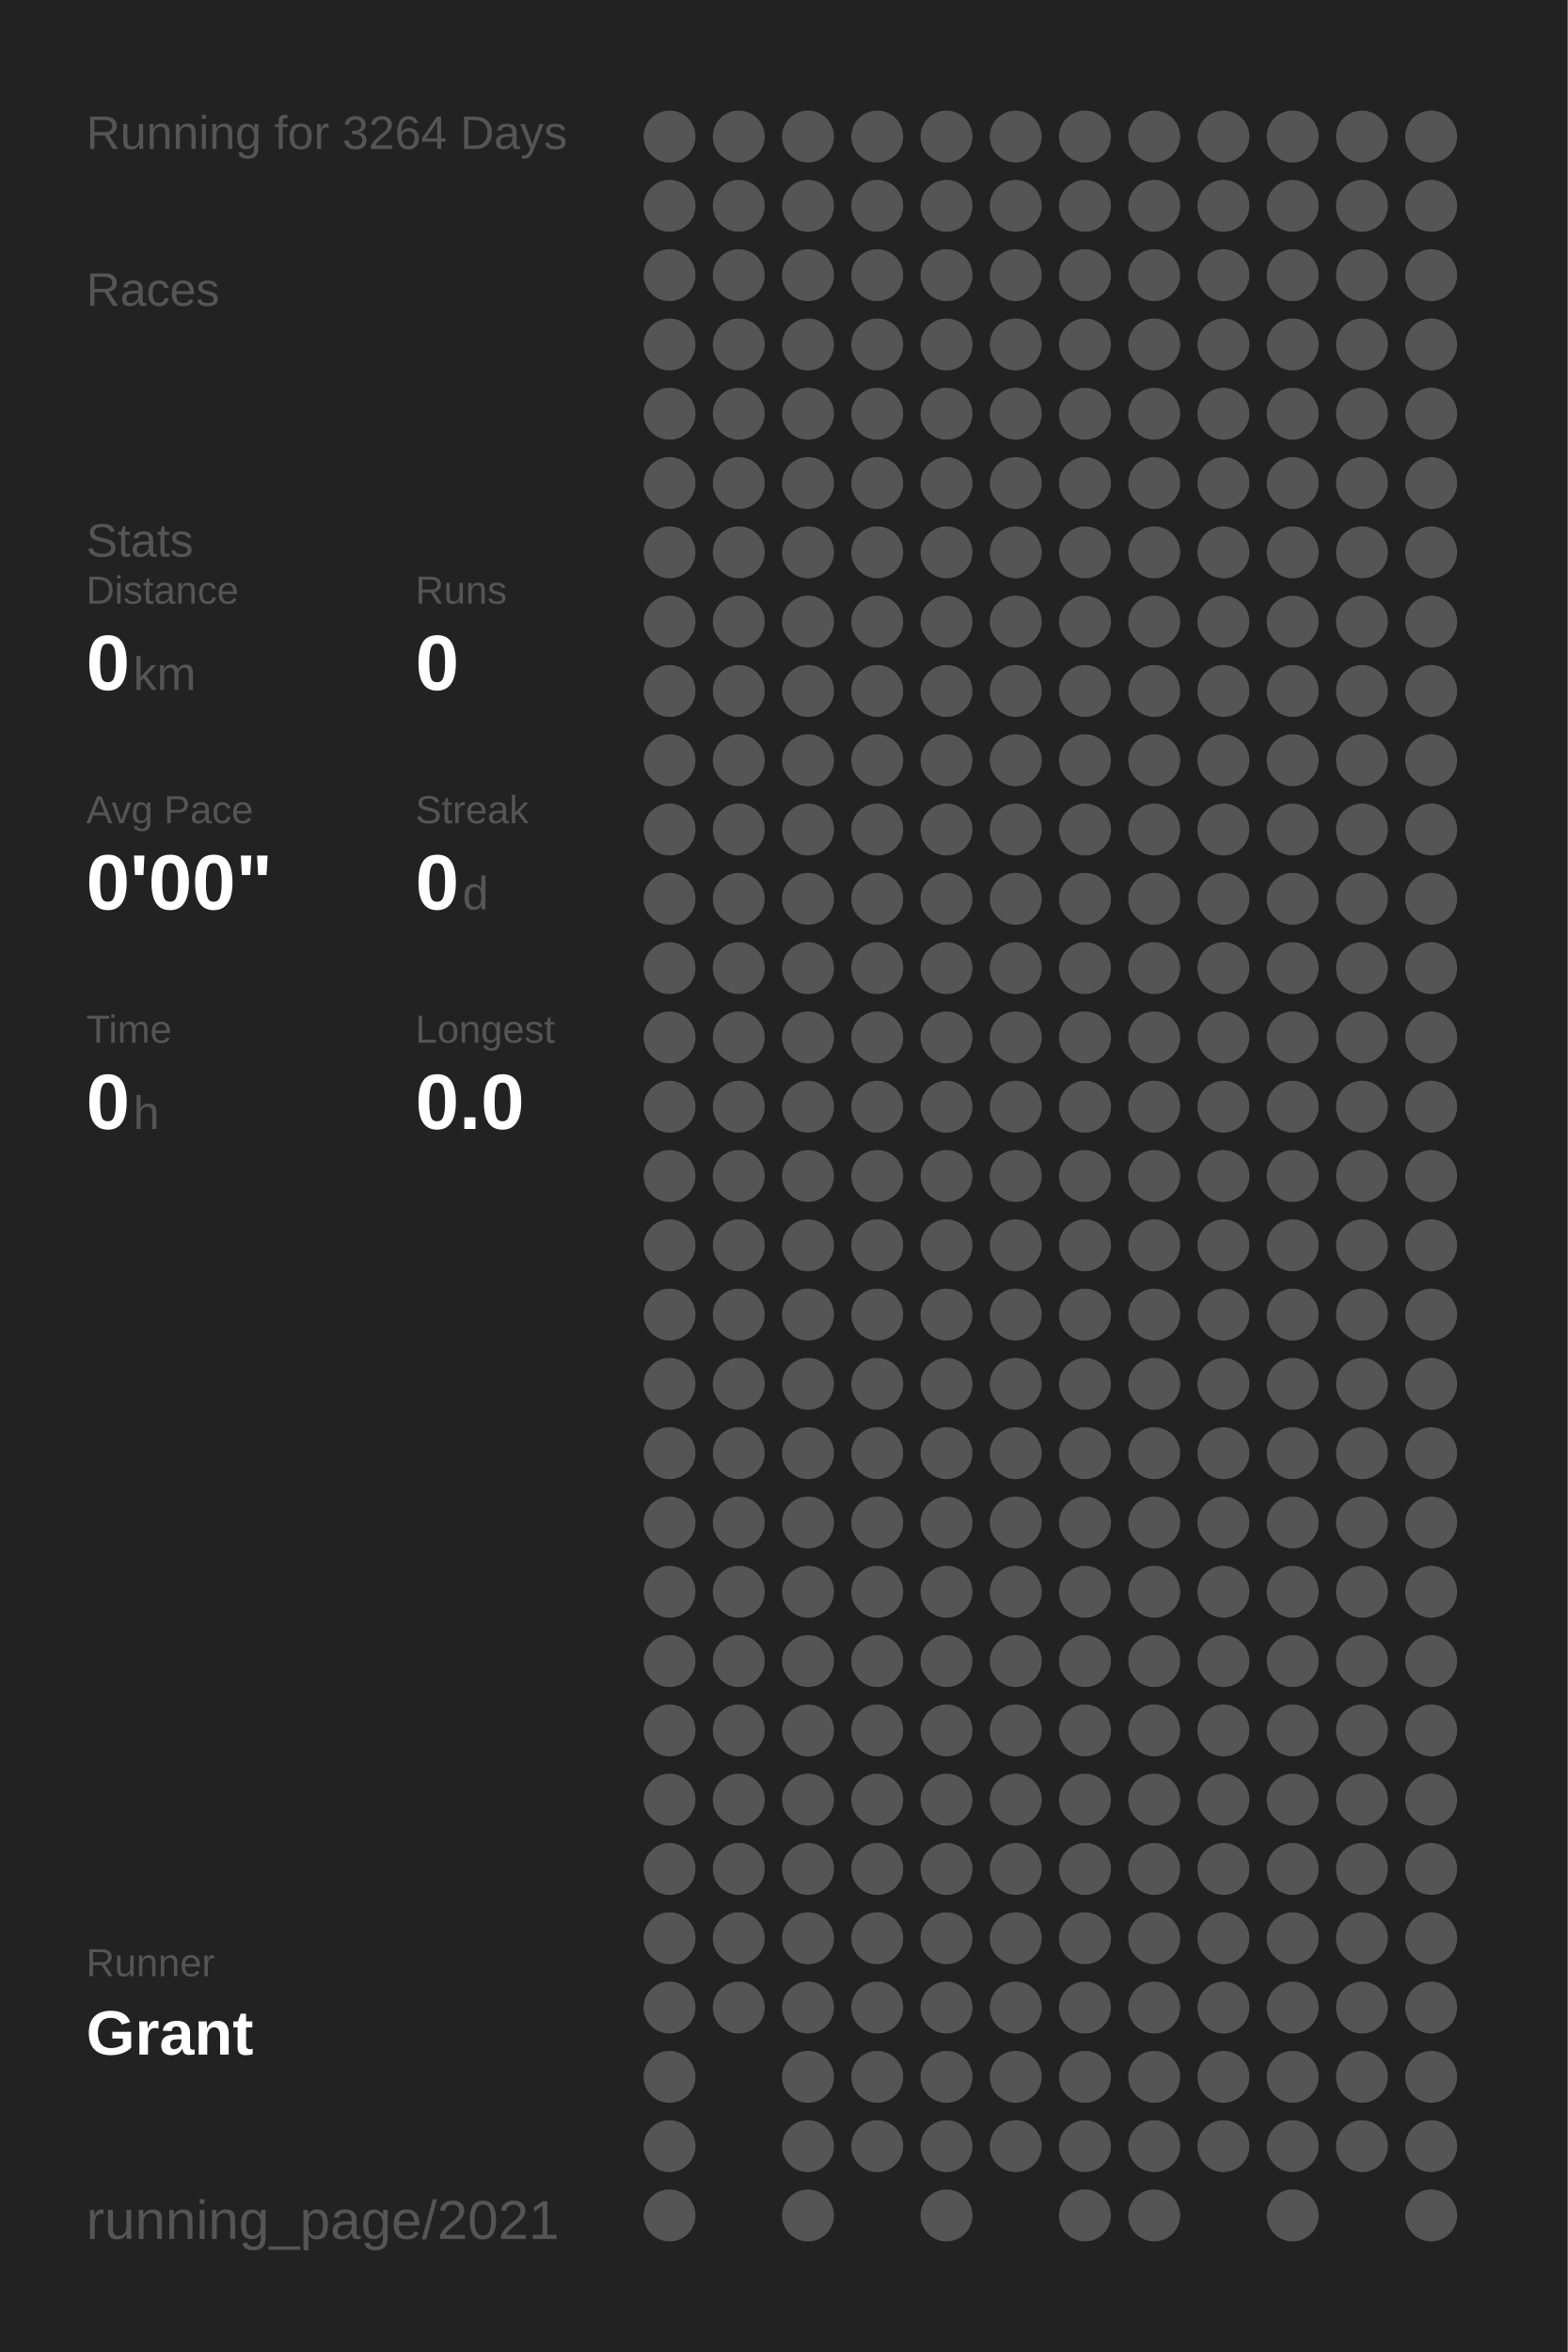
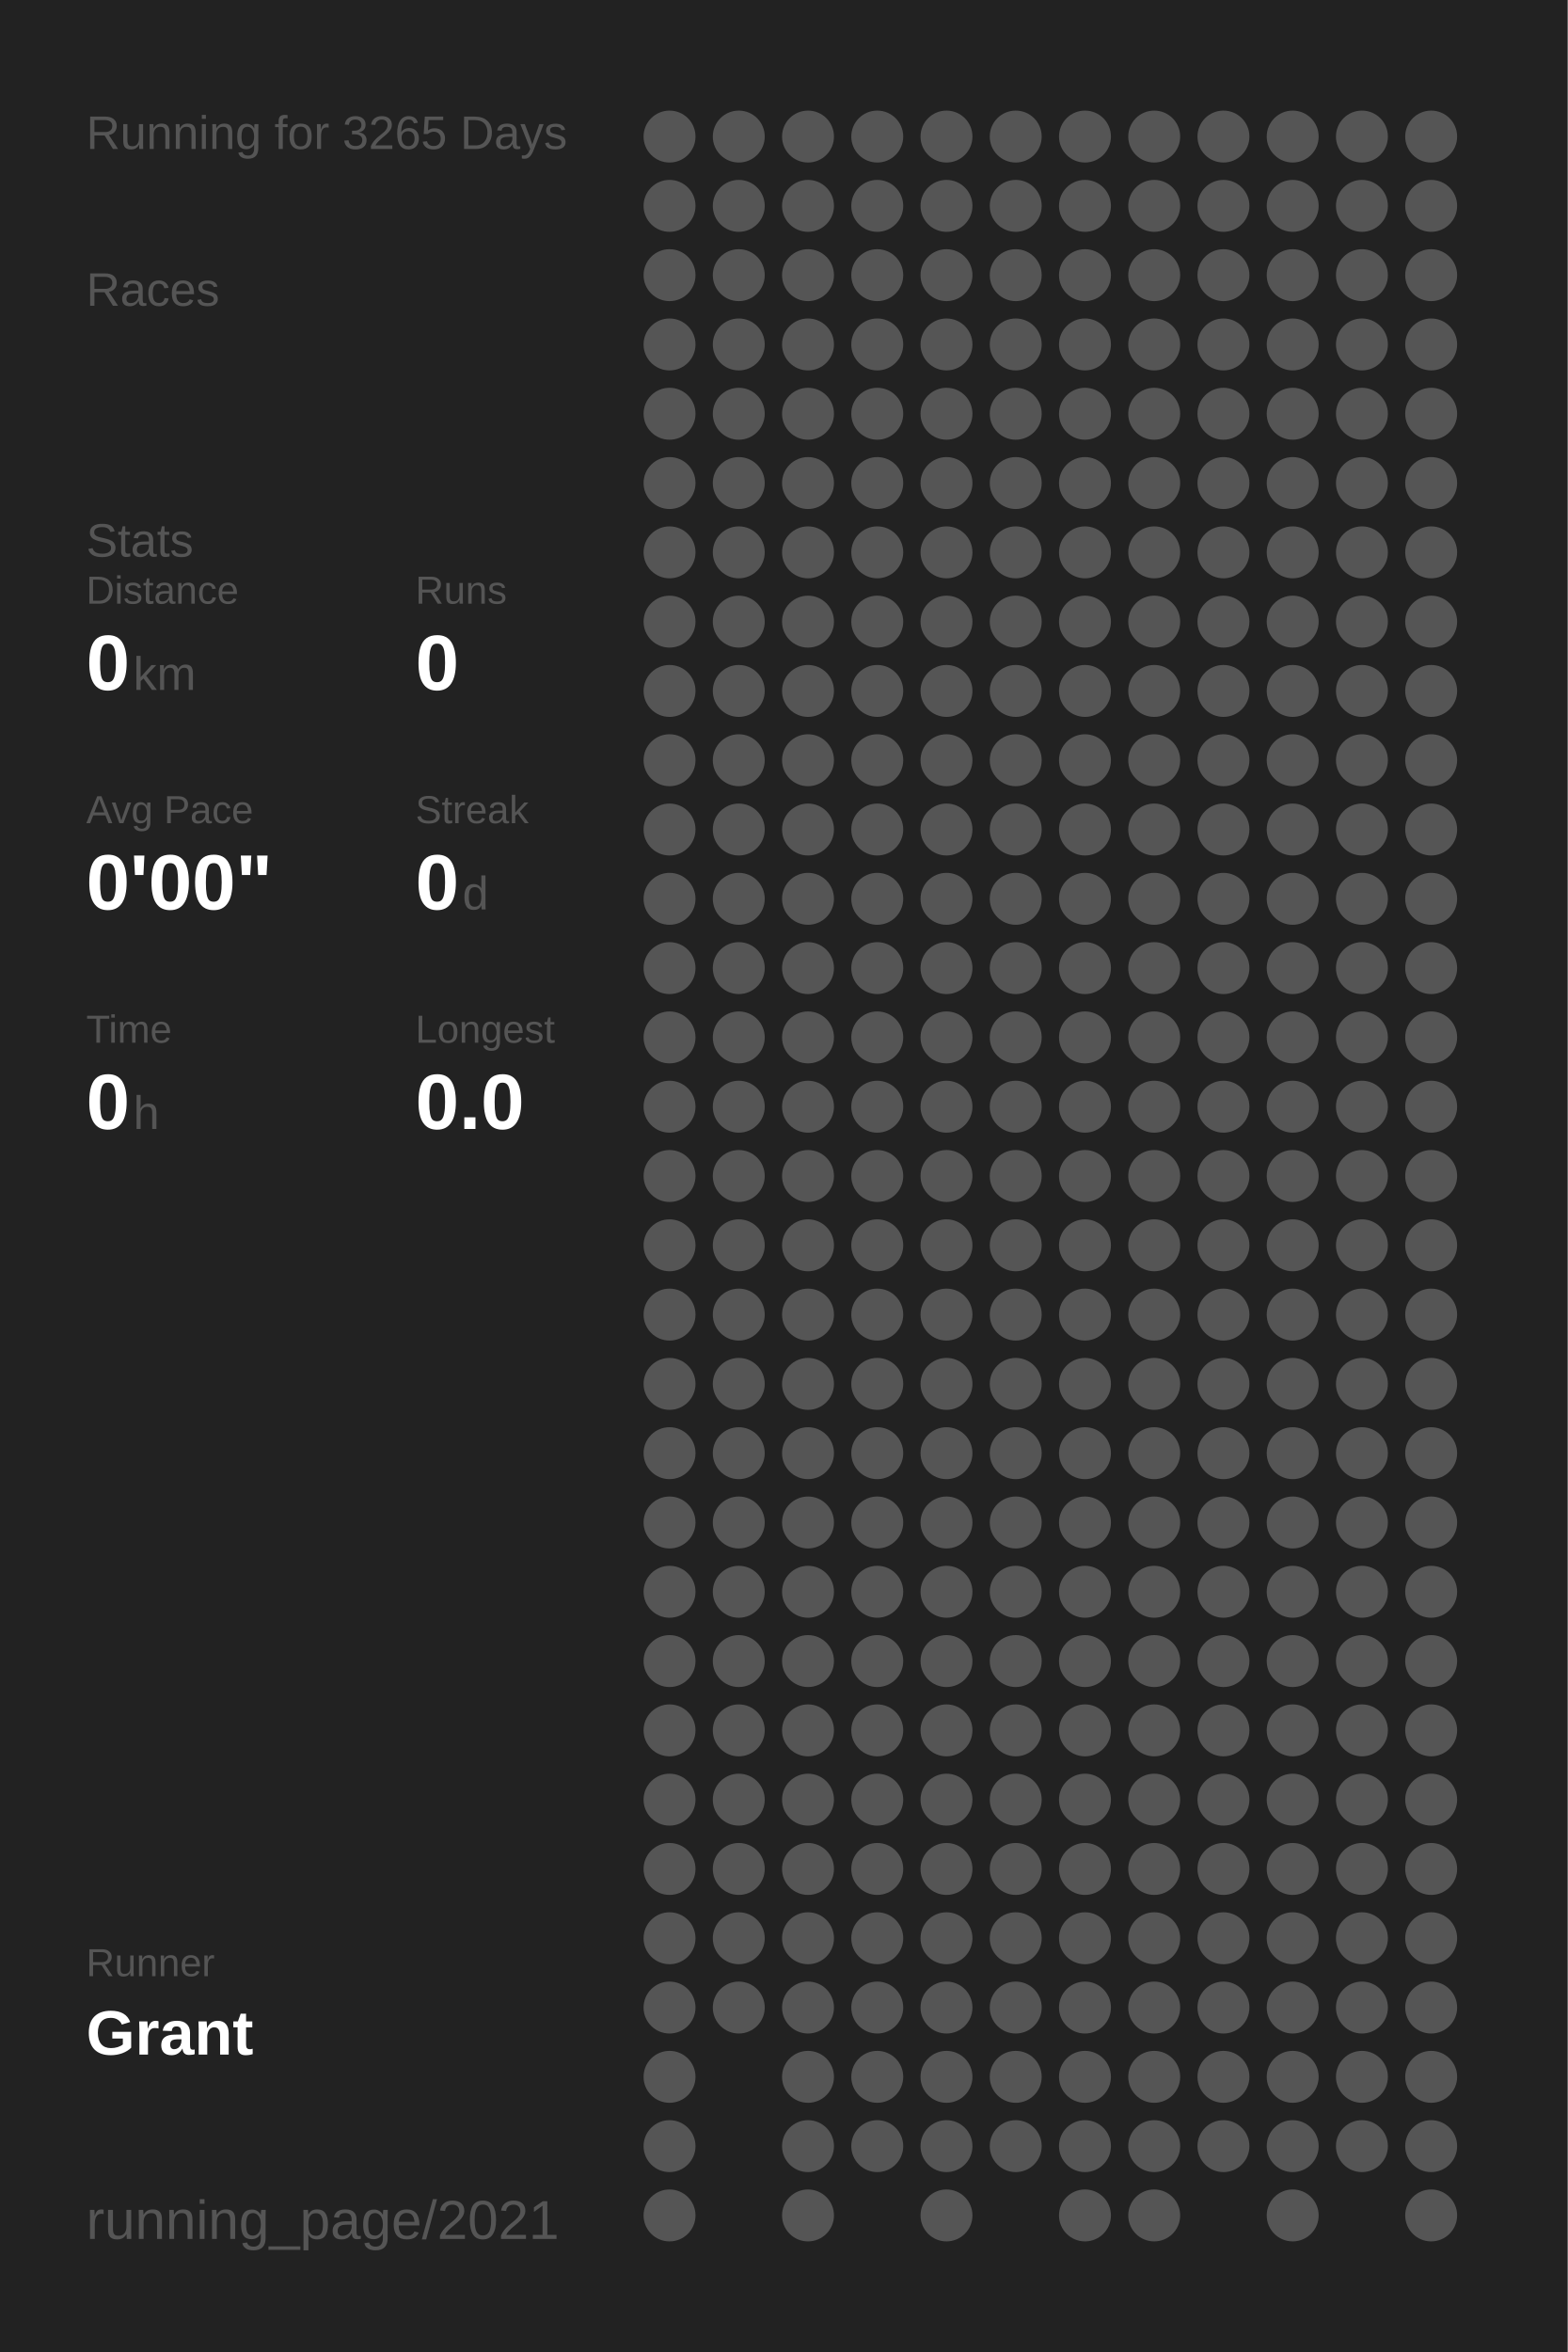
<svg xmlns="http://www.w3.org/2000/svg" baseProfile="full" height="300mm" version="1.1" viewBox="0,0,200,300" width="200mm">
  <defs />
  <rect fill="#222222" height="300" width="200" x="0" y="0" />
-   <text fill="#555555" style="font-size:6px; font-family:Arial;" x="11" y="19">Running for 3264 Days</text>
+   <text fill="#555555" style="font-size:6px; font-family:Arial;" x="11" y="19">Running for 3265 Days</text>
  <text fill="#555555" style="font-size:6px; font-family:Arial;" x="11" y="39">Races</text>
  <text fill="#555555" style="font-size:6px; font-family:Arial;" x="11" y="71">Stats</text>
  <text fill="#555555" style="font-size:5px; font-family:Arial;" x="11" y="77">Distance</text>
  <text fill="#FFFFFF" style="font-size:10px; font-family:Arial; font-weight:bold;" x="11" y="88">0</text>
  <text fill="#555555" style="font-size:6px; font-family:Arial;" x="17" y="88">km</text>
  <text fill="#555555" style="font-size:5px; font-family:Arial;" x="53" y="77">Runs</text>
  <text fill="#FFFFFF" style="font-size:10px; font-family:Arial; font-weight:bold;" x="53" y="88">0</text>
  <text fill="#555555" style="font-size:5px; font-family:Arial;" x="11" y="105">Avg Pace</text>
  <text fill="#FFFFFF" style="font-size:10px; font-family:Arial; font-weight:bold;" x="11" y="116">0'00"</text>
  <text fill="#555555" style="font-size:5px; font-family:Arial;" x="53" y="105">Streak</text>
  <text fill="#FFFFFF" style="font-size:10px; font-family:Arial; font-weight:bold;" x="53" y="116">0</text>
  <text fill="#555555" style="font-size:6px; font-family:Arial;" x="59" y="116">d</text>
  <text fill="#555555" style="font-size:5px; font-family:Arial;" x="11" y="133">Time</text>
  <text fill="#FFFFFF" style="font-size:10px; font-family:Arial; font-weight:bold;" x="11" y="144">0</text>
  <text fill="#555555" style="font-size:6px; font-family:Arial;" x="17" y="144">h</text>
  <text fill="#555555" style="font-size:5px; font-family:Arial;" x="53" y="133">Longest</text>
  <text fill="#FFFFFF" style="font-size:10px; font-family:Arial; font-weight:bold;" x="53" y="144">0.0</text>
  <text fill="#555555" style="font-size:5px; font-family:Arial;" x="11" y="252.065">Runner</text>
  <text fill="#FFFFFF" style="font-size:8px; font-family:Arial; font-weight:bold;" x="11" y="262.065">Grant</text>
  <text fill="#555555" style="font-size:7px; font-family:Arial;" x="11" y="285.581">running_page/2021</text>
  <circle cx="85.417" cy="17.419" fill="#555555" r="3.312" />
  <circle cx="85.417" cy="26.258" fill="#555555" r="3.312" />
  <circle cx="85.417" cy="35.097" fill="#555555" r="3.312" />
  <circle cx="85.417" cy="43.935" fill="#555555" r="3.312" />
  <circle cx="85.417" cy="52.774" fill="#555555" r="3.312" />
  <circle cx="85.417" cy="61.613" fill="#555555" r="3.312" />
  <circle cx="85.417" cy="70.452" fill="#555555" r="3.312" />
  <circle cx="85.417" cy="79.29" fill="#555555" r="3.312" />
  <circle cx="85.417" cy="88.129" fill="#555555" r="3.312" />
  <circle cx="85.417" cy="96.968" fill="#555555" r="3.312" />
  <circle cx="85.417" cy="105.806" fill="#555555" r="3.312" />
  <circle cx="85.417" cy="114.645" fill="#555555" r="3.312" />
  <circle cx="85.417" cy="123.484" fill="#555555" r="3.312" />
  <circle cx="85.417" cy="132.323" fill="#555555" r="3.312" />
  <circle cx="85.417" cy="141.161" fill="#555555" r="3.312" />
  <circle cx="85.417" cy="150" fill="#555555" r="3.312" />
  <circle cx="85.417" cy="158.839" fill="#555555" r="3.312" />
  <circle cx="85.417" cy="167.677" fill="#555555" r="3.312" />
  <circle cx="85.417" cy="176.516" fill="#555555" r="3.312" />
  <circle cx="85.417" cy="185.355" fill="#555555" r="3.312" />
  <circle cx="85.417" cy="194.194" fill="#555555" r="3.312" />
  <circle cx="85.417" cy="203.032" fill="#555555" r="3.312" />
  <circle cx="85.417" cy="211.871" fill="#555555" r="3.312" />
  <circle cx="85.417" cy="220.71" fill="#555555" r="3.312" />
  <circle cx="85.417" cy="229.548" fill="#555555" r="3.312" />
  <circle cx="85.417" cy="238.387" fill="#555555" r="3.312" />
  <circle cx="85.417" cy="247.226" fill="#555555" r="3.312" />
  <circle cx="85.417" cy="256.065" fill="#555555" r="3.312" />
  <circle cx="85.417" cy="264.903" fill="#555555" r="3.312" />
  <circle cx="85.417" cy="273.742" fill="#555555" r="3.312" />
  <circle cx="85.417" cy="282.581" fill="#555555" r="3.312" />
  <circle cx="94.25" cy="17.419" fill="#555555" r="3.312" />
  <circle cx="94.25" cy="26.258" fill="#555555" r="3.312" />
  <circle cx="94.25" cy="35.097" fill="#555555" r="3.312" />
  <circle cx="94.25" cy="43.935" fill="#555555" r="3.312" />
  <circle cx="94.25" cy="52.774" fill="#555555" r="3.312" />
  <circle cx="94.25" cy="61.613" fill="#555555" r="3.312" />
  <circle cx="94.25" cy="70.452" fill="#555555" r="3.312" />
  <circle cx="94.25" cy="79.29" fill="#555555" r="3.312" />
  <circle cx="94.25" cy="88.129" fill="#555555" r="3.312" />
  <circle cx="94.25" cy="96.968" fill="#555555" r="3.312" />
  <circle cx="94.25" cy="105.806" fill="#555555" r="3.312" />
  <circle cx="94.25" cy="114.645" fill="#555555" r="3.312" />
  <circle cx="94.25" cy="123.484" fill="#555555" r="3.312" />
  <circle cx="94.25" cy="132.323" fill="#555555" r="3.312" />
  <circle cx="94.25" cy="141.161" fill="#555555" r="3.312" />
  <circle cx="94.25" cy="150" fill="#555555" r="3.312" />
  <circle cx="94.25" cy="158.839" fill="#555555" r="3.312" />
  <circle cx="94.25" cy="167.677" fill="#555555" r="3.312" />
  <circle cx="94.25" cy="176.516" fill="#555555" r="3.312" />
  <circle cx="94.25" cy="185.355" fill="#555555" r="3.312" />
  <circle cx="94.25" cy="194.194" fill="#555555" r="3.312" />
  <circle cx="94.25" cy="203.032" fill="#555555" r="3.312" />
  <circle cx="94.25" cy="211.871" fill="#555555" r="3.312" />
  <circle cx="94.25" cy="220.71" fill="#555555" r="3.312" />
  <circle cx="94.25" cy="229.548" fill="#555555" r="3.312" />
  <circle cx="94.25" cy="238.387" fill="#555555" r="3.312" />
  <circle cx="94.25" cy="247.226" fill="#555555" r="3.312" />
  <circle cx="94.25" cy="256.065" fill="#555555" r="3.312" />
  <circle cx="103.083" cy="17.419" fill="#555555" r="3.312" />
  <circle cx="103.083" cy="26.258" fill="#555555" r="3.312" />
  <circle cx="103.083" cy="35.097" fill="#555555" r="3.312" />
  <circle cx="103.083" cy="43.935" fill="#555555" r="3.312" />
  <circle cx="103.083" cy="52.774" fill="#555555" r="3.312" />
  <circle cx="103.083" cy="61.613" fill="#555555" r="3.312" />
  <circle cx="103.083" cy="70.452" fill="#555555" r="3.312" />
  <circle cx="103.083" cy="79.29" fill="#555555" r="3.312" />
  <circle cx="103.083" cy="88.129" fill="#555555" r="3.312" />
  <circle cx="103.083" cy="96.968" fill="#555555" r="3.312" />
  <circle cx="103.083" cy="105.806" fill="#555555" r="3.312" />
  <circle cx="103.083" cy="114.645" fill="#555555" r="3.312" />
  <circle cx="103.083" cy="123.484" fill="#555555" r="3.312" />
  <circle cx="103.083" cy="132.323" fill="#555555" r="3.312" />
  <circle cx="103.083" cy="141.161" fill="#555555" r="3.312" />
  <circle cx="103.083" cy="150" fill="#555555" r="3.312" />
  <circle cx="103.083" cy="158.839" fill="#555555" r="3.312" />
  <circle cx="103.083" cy="167.677" fill="#555555" r="3.312" />
  <circle cx="103.083" cy="176.516" fill="#555555" r="3.312" />
  <circle cx="103.083" cy="185.355" fill="#555555" r="3.312" />
  <circle cx="103.083" cy="194.194" fill="#555555" r="3.312" />
  <circle cx="103.083" cy="203.032" fill="#555555" r="3.312" />
  <circle cx="103.083" cy="211.871" fill="#555555" r="3.312" />
  <circle cx="103.083" cy="220.71" fill="#555555" r="3.312" />
  <circle cx="103.083" cy="229.548" fill="#555555" r="3.312" />
  <circle cx="103.083" cy="238.387" fill="#555555" r="3.312" />
  <circle cx="103.083" cy="247.226" fill="#555555" r="3.312" />
  <circle cx="103.083" cy="256.065" fill="#555555" r="3.312" />
  <circle cx="103.083" cy="264.903" fill="#555555" r="3.312" />
  <circle cx="103.083" cy="273.742" fill="#555555" r="3.312" />
  <circle cx="103.083" cy="282.581" fill="#555555" r="3.312" />
  <circle cx="111.917" cy="17.419" fill="#555555" r="3.312" />
  <circle cx="111.917" cy="26.258" fill="#555555" r="3.312" />
  <circle cx="111.917" cy="35.097" fill="#555555" r="3.312" />
  <circle cx="111.917" cy="43.935" fill="#555555" r="3.312" />
  <circle cx="111.917" cy="52.774" fill="#555555" r="3.312" />
  <circle cx="111.917" cy="61.613" fill="#555555" r="3.312" />
  <circle cx="111.917" cy="70.452" fill="#555555" r="3.312" />
  <circle cx="111.917" cy="79.29" fill="#555555" r="3.312" />
  <circle cx="111.917" cy="88.129" fill="#555555" r="3.312" />
  <circle cx="111.917" cy="96.968" fill="#555555" r="3.312" />
  <circle cx="111.917" cy="105.806" fill="#555555" r="3.312" />
  <circle cx="111.917" cy="114.645" fill="#555555" r="3.312" />
  <circle cx="111.917" cy="123.484" fill="#555555" r="3.312" />
  <circle cx="111.917" cy="132.323" fill="#555555" r="3.312" />
  <circle cx="111.917" cy="141.161" fill="#555555" r="3.312" />
  <circle cx="111.917" cy="150" fill="#555555" r="3.312" />
  <circle cx="111.917" cy="158.839" fill="#555555" r="3.312" />
  <circle cx="111.917" cy="167.677" fill="#555555" r="3.312" />
  <circle cx="111.917" cy="176.516" fill="#555555" r="3.312" />
  <circle cx="111.917" cy="185.355" fill="#555555" r="3.312" />
  <circle cx="111.917" cy="194.194" fill="#555555" r="3.312" />
  <circle cx="111.917" cy="203.032" fill="#555555" r="3.312" />
  <circle cx="111.917" cy="211.871" fill="#555555" r="3.312" />
  <circle cx="111.917" cy="220.71" fill="#555555" r="3.312" />
  <circle cx="111.917" cy="229.548" fill="#555555" r="3.312" />
  <circle cx="111.917" cy="238.387" fill="#555555" r="3.312" />
  <circle cx="111.917" cy="247.226" fill="#555555" r="3.312" />
  <circle cx="111.917" cy="256.065" fill="#555555" r="3.312" />
  <circle cx="111.917" cy="264.903" fill="#555555" r="3.312" />
  <circle cx="111.917" cy="273.742" fill="#555555" r="3.312" />
  <circle cx="120.75" cy="17.419" fill="#555555" r="3.312" />
  <circle cx="120.75" cy="26.258" fill="#555555" r="3.312" />
  <circle cx="120.75" cy="35.097" fill="#555555" r="3.312" />
  <circle cx="120.75" cy="43.935" fill="#555555" r="3.312" />
  <circle cx="120.75" cy="52.774" fill="#555555" r="3.312" />
  <circle cx="120.75" cy="61.613" fill="#555555" r="3.312" />
  <circle cx="120.75" cy="70.452" fill="#555555" r="3.312" />
  <circle cx="120.75" cy="79.29" fill="#555555" r="3.312" />
  <circle cx="120.75" cy="88.129" fill="#555555" r="3.312" />
  <circle cx="120.75" cy="96.968" fill="#555555" r="3.312" />
  <circle cx="120.75" cy="105.806" fill="#555555" r="3.312" />
  <circle cx="120.75" cy="114.645" fill="#555555" r="3.312" />
  <circle cx="120.75" cy="123.484" fill="#555555" r="3.312" />
  <circle cx="120.75" cy="132.323" fill="#555555" r="3.312" />
  <circle cx="120.75" cy="141.161" fill="#555555" r="3.312" />
  <circle cx="120.75" cy="150" fill="#555555" r="3.312" />
  <circle cx="120.75" cy="158.839" fill="#555555" r="3.312" />
  <circle cx="120.75" cy="167.677" fill="#555555" r="3.312" />
  <circle cx="120.75" cy="176.516" fill="#555555" r="3.312" />
  <circle cx="120.75" cy="185.355" fill="#555555" r="3.312" />
  <circle cx="120.75" cy="194.194" fill="#555555" r="3.312" />
  <circle cx="120.75" cy="203.032" fill="#555555" r="3.312" />
  <circle cx="120.75" cy="211.871" fill="#555555" r="3.312" />
  <circle cx="120.75" cy="220.71" fill="#555555" r="3.312" />
  <circle cx="120.75" cy="229.548" fill="#555555" r="3.312" />
  <circle cx="120.75" cy="238.387" fill="#555555" r="3.312" />
  <circle cx="120.75" cy="247.226" fill="#555555" r="3.312" />
  <circle cx="120.75" cy="256.065" fill="#555555" r="3.312" />
  <circle cx="120.75" cy="264.903" fill="#555555" r="3.312" />
  <circle cx="120.75" cy="273.742" fill="#555555" r="3.312" />
  <circle cx="120.75" cy="282.581" fill="#555555" r="3.312" />
  <circle cx="129.583" cy="17.419" fill="#555555" r="3.312" />
  <circle cx="129.583" cy="26.258" fill="#555555" r="3.312" />
  <circle cx="129.583" cy="35.097" fill="#555555" r="3.312" />
  <circle cx="129.583" cy="43.935" fill="#555555" r="3.312" />
  <circle cx="129.583" cy="52.774" fill="#555555" r="3.312" />
  <circle cx="129.583" cy="61.613" fill="#555555" r="3.312" />
  <circle cx="129.583" cy="70.452" fill="#555555" r="3.312" />
  <circle cx="129.583" cy="79.29" fill="#555555" r="3.312" />
  <circle cx="129.583" cy="88.129" fill="#555555" r="3.312" />
  <circle cx="129.583" cy="96.968" fill="#555555" r="3.312" />
  <circle cx="129.583" cy="105.806" fill="#555555" r="3.312" />
  <circle cx="129.583" cy="114.645" fill="#555555" r="3.312" />
  <circle cx="129.583" cy="123.484" fill="#555555" r="3.312" />
  <circle cx="129.583" cy="132.323" fill="#555555" r="3.312" />
  <circle cx="129.583" cy="141.161" fill="#555555" r="3.312" />
  <circle cx="129.583" cy="150" fill="#555555" r="3.312" />
  <circle cx="129.583" cy="158.839" fill="#555555" r="3.312" />
  <circle cx="129.583" cy="167.677" fill="#555555" r="3.312" />
  <circle cx="129.583" cy="176.516" fill="#555555" r="3.312" />
  <circle cx="129.583" cy="185.355" fill="#555555" r="3.312" />
  <circle cx="129.583" cy="194.194" fill="#555555" r="3.312" />
  <circle cx="129.583" cy="203.032" fill="#555555" r="3.312" />
  <circle cx="129.583" cy="211.871" fill="#555555" r="3.312" />
  <circle cx="129.583" cy="220.71" fill="#555555" r="3.312" />
  <circle cx="129.583" cy="229.548" fill="#555555" r="3.312" />
  <circle cx="129.583" cy="238.387" fill="#555555" r="3.312" />
  <circle cx="129.583" cy="247.226" fill="#555555" r="3.312" />
  <circle cx="129.583" cy="256.065" fill="#555555" r="3.312" />
  <circle cx="129.583" cy="264.903" fill="#555555" r="3.312" />
  <circle cx="129.583" cy="273.742" fill="#555555" r="3.312" />
  <circle cx="138.417" cy="17.419" fill="#555555" r="3.312" />
  <circle cx="138.417" cy="26.258" fill="#555555" r="3.312" />
  <circle cx="138.417" cy="35.097" fill="#555555" r="3.312" />
  <circle cx="138.417" cy="43.935" fill="#555555" r="3.312" />
  <circle cx="138.417" cy="52.774" fill="#555555" r="3.312" />
  <circle cx="138.417" cy="61.613" fill="#555555" r="3.312" />
  <circle cx="138.417" cy="70.452" fill="#555555" r="3.312" />
  <circle cx="138.417" cy="79.29" fill="#555555" r="3.312" />
  <circle cx="138.417" cy="88.129" fill="#555555" r="3.312" />
  <circle cx="138.417" cy="96.968" fill="#555555" r="3.312" />
  <circle cx="138.417" cy="105.806" fill="#555555" r="3.312" />
  <circle cx="138.417" cy="114.645" fill="#555555" r="3.312" />
  <circle cx="138.417" cy="123.484" fill="#555555" r="3.312" />
  <circle cx="138.417" cy="132.323" fill="#555555" r="3.312" />
  <circle cx="138.417" cy="141.161" fill="#555555" r="3.312" />
  <circle cx="138.417" cy="150" fill="#555555" r="3.312" />
  <circle cx="138.417" cy="158.839" fill="#555555" r="3.312" />
  <circle cx="138.417" cy="167.677" fill="#555555" r="3.312" />
  <circle cx="138.417" cy="176.516" fill="#555555" r="3.312" />
  <circle cx="138.417" cy="185.355" fill="#555555" r="3.312" />
  <circle cx="138.417" cy="194.194" fill="#555555" r="3.312" />
  <circle cx="138.417" cy="203.032" fill="#555555" r="3.312" />
  <circle cx="138.417" cy="211.871" fill="#555555" r="3.312" />
  <circle cx="138.417" cy="220.71" fill="#555555" r="3.312" />
  <circle cx="138.417" cy="229.548" fill="#555555" r="3.312" />
  <circle cx="138.417" cy="238.387" fill="#555555" r="3.312" />
  <circle cx="138.417" cy="247.226" fill="#555555" r="3.312" />
  <circle cx="138.417" cy="256.065" fill="#555555" r="3.312" />
  <circle cx="138.417" cy="264.903" fill="#555555" r="3.312" />
  <circle cx="138.417" cy="273.742" fill="#555555" r="3.312" />
  <circle cx="138.417" cy="282.581" fill="#555555" r="3.312" />
  <circle cx="147.25" cy="17.419" fill="#555555" r="3.312" />
  <circle cx="147.25" cy="26.258" fill="#555555" r="3.312" />
  <circle cx="147.25" cy="35.097" fill="#555555" r="3.312" />
  <circle cx="147.25" cy="43.935" fill="#555555" r="3.312" />
  <circle cx="147.25" cy="52.774" fill="#555555" r="3.312" />
  <circle cx="147.25" cy="61.613" fill="#555555" r="3.312" />
  <circle cx="147.25" cy="70.452" fill="#555555" r="3.312" />
  <circle cx="147.25" cy="79.29" fill="#555555" r="3.312" />
  <circle cx="147.25" cy="88.129" fill="#555555" r="3.312" />
  <circle cx="147.25" cy="96.968" fill="#555555" r="3.312" />
  <circle cx="147.25" cy="105.806" fill="#555555" r="3.312" />
  <circle cx="147.25" cy="114.645" fill="#555555" r="3.312" />
  <circle cx="147.25" cy="123.484" fill="#555555" r="3.312" />
  <circle cx="147.25" cy="132.323" fill="#555555" r="3.312" />
  <circle cx="147.25" cy="141.161" fill="#555555" r="3.312" />
  <circle cx="147.25" cy="150" fill="#555555" r="3.312" />
  <circle cx="147.25" cy="158.839" fill="#555555" r="3.312" />
  <circle cx="147.25" cy="167.677" fill="#555555" r="3.312" />
  <circle cx="147.25" cy="176.516" fill="#555555" r="3.312" />
  <circle cx="147.25" cy="185.355" fill="#555555" r="3.312" />
  <circle cx="147.25" cy="194.194" fill="#555555" r="3.312" />
  <circle cx="147.25" cy="203.032" fill="#555555" r="3.312" />
  <circle cx="147.25" cy="211.871" fill="#555555" r="3.312" />
  <circle cx="147.25" cy="220.71" fill="#555555" r="3.312" />
  <circle cx="147.25" cy="229.548" fill="#555555" r="3.312" />
  <circle cx="147.25" cy="238.387" fill="#555555" r="3.312" />
  <circle cx="147.25" cy="247.226" fill="#555555" r="3.312" />
  <circle cx="147.25" cy="256.065" fill="#555555" r="3.312" />
  <circle cx="147.25" cy="264.903" fill="#555555" r="3.312" />
  <circle cx="147.25" cy="273.742" fill="#555555" r="3.312" />
  <circle cx="147.25" cy="282.581" fill="#555555" r="3.312" />
  <circle cx="156.083" cy="17.419" fill="#555555" r="3.312" />
  <circle cx="156.083" cy="26.258" fill="#555555" r="3.312" />
  <circle cx="156.083" cy="35.097" fill="#555555" r="3.312" />
  <circle cx="156.083" cy="43.935" fill="#555555" r="3.312" />
  <circle cx="156.083" cy="52.774" fill="#555555" r="3.312" />
  <circle cx="156.083" cy="61.613" fill="#555555" r="3.312" />
  <circle cx="156.083" cy="70.452" fill="#555555" r="3.312" />
  <circle cx="156.083" cy="79.29" fill="#555555" r="3.312" />
  <circle cx="156.083" cy="88.129" fill="#555555" r="3.312" />
  <circle cx="156.083" cy="96.968" fill="#555555" r="3.312" />
  <circle cx="156.083" cy="105.806" fill="#555555" r="3.312" />
  <circle cx="156.083" cy="114.645" fill="#555555" r="3.312" />
  <circle cx="156.083" cy="123.484" fill="#555555" r="3.312" />
  <circle cx="156.083" cy="132.323" fill="#555555" r="3.312" />
  <circle cx="156.083" cy="141.161" fill="#555555" r="3.312" />
  <circle cx="156.083" cy="150" fill="#555555" r="3.312" />
  <circle cx="156.083" cy="158.839" fill="#555555" r="3.312" />
  <circle cx="156.083" cy="167.677" fill="#555555" r="3.312" />
  <circle cx="156.083" cy="176.516" fill="#555555" r="3.312" />
  <circle cx="156.083" cy="185.355" fill="#555555" r="3.312" />
  <circle cx="156.083" cy="194.194" fill="#555555" r="3.312" />
  <circle cx="156.083" cy="203.032" fill="#555555" r="3.312" />
  <circle cx="156.083" cy="211.871" fill="#555555" r="3.312" />
  <circle cx="156.083" cy="220.71" fill="#555555" r="3.312" />
  <circle cx="156.083" cy="229.548" fill="#555555" r="3.312" />
  <circle cx="156.083" cy="238.387" fill="#555555" r="3.312" />
  <circle cx="156.083" cy="247.226" fill="#555555" r="3.312" />
  <circle cx="156.083" cy="256.065" fill="#555555" r="3.312" />
  <circle cx="156.083" cy="264.903" fill="#555555" r="3.312" />
  <circle cx="156.083" cy="273.742" fill="#555555" r="3.312" />
  <circle cx="164.917" cy="17.419" fill="#555555" r="3.312" />
  <circle cx="164.917" cy="26.258" fill="#555555" r="3.312" />
  <circle cx="164.917" cy="35.097" fill="#555555" r="3.312" />
  <circle cx="164.917" cy="43.935" fill="#555555" r="3.312" />
  <circle cx="164.917" cy="52.774" fill="#555555" r="3.312" />
  <circle cx="164.917" cy="61.613" fill="#555555" r="3.312" />
  <circle cx="164.917" cy="70.452" fill="#555555" r="3.312" />
  <circle cx="164.917" cy="79.29" fill="#555555" r="3.312" />
  <circle cx="164.917" cy="88.129" fill="#555555" r="3.312" />
  <circle cx="164.917" cy="96.968" fill="#555555" r="3.312" />
  <circle cx="164.917" cy="105.806" fill="#555555" r="3.312" />
  <circle cx="164.917" cy="114.645" fill="#555555" r="3.312" />
  <circle cx="164.917" cy="123.484" fill="#555555" r="3.312" />
  <circle cx="164.917" cy="132.323" fill="#555555" r="3.312" />
  <circle cx="164.917" cy="141.161" fill="#555555" r="3.312" />
  <circle cx="164.917" cy="150" fill="#555555" r="3.312" />
  <circle cx="164.917" cy="158.839" fill="#555555" r="3.312" />
  <circle cx="164.917" cy="167.677" fill="#555555" r="3.312" />
  <circle cx="164.917" cy="176.516" fill="#555555" r="3.312" />
  <circle cx="164.917" cy="185.355" fill="#555555" r="3.312" />
  <circle cx="164.917" cy="194.194" fill="#555555" r="3.312" />
  <circle cx="164.917" cy="203.032" fill="#555555" r="3.312" />
  <circle cx="164.917" cy="211.871" fill="#555555" r="3.312" />
  <circle cx="164.917" cy="220.71" fill="#555555" r="3.312" />
  <circle cx="164.917" cy="229.548" fill="#555555" r="3.312" />
  <circle cx="164.917" cy="238.387" fill="#555555" r="3.312" />
  <circle cx="164.917" cy="247.226" fill="#555555" r="3.312" />
  <circle cx="164.917" cy="256.065" fill="#555555" r="3.312" />
  <circle cx="164.917" cy="264.903" fill="#555555" r="3.312" />
  <circle cx="164.917" cy="273.742" fill="#555555" r="3.312" />
  <circle cx="164.917" cy="282.581" fill="#555555" r="3.312" />
  <circle cx="173.75" cy="17.419" fill="#555555" r="3.312" />
  <circle cx="173.75" cy="26.258" fill="#555555" r="3.312" />
  <circle cx="173.75" cy="35.097" fill="#555555" r="3.312" />
  <circle cx="173.75" cy="43.935" fill="#555555" r="3.312" />
  <circle cx="173.75" cy="52.774" fill="#555555" r="3.312" />
  <circle cx="173.75" cy="61.613" fill="#555555" r="3.312" />
  <circle cx="173.75" cy="70.452" fill="#555555" r="3.312" />
  <circle cx="173.75" cy="79.29" fill="#555555" r="3.312" />
  <circle cx="173.75" cy="88.129" fill="#555555" r="3.312" />
  <circle cx="173.75" cy="96.968" fill="#555555" r="3.312" />
  <circle cx="173.75" cy="105.806" fill="#555555" r="3.312" />
  <circle cx="173.75" cy="114.645" fill="#555555" r="3.312" />
  <circle cx="173.75" cy="123.484" fill="#555555" r="3.312" />
  <circle cx="173.75" cy="132.323" fill="#555555" r="3.312" />
  <circle cx="173.75" cy="141.161" fill="#555555" r="3.312" />
  <circle cx="173.75" cy="150" fill="#555555" r="3.312" />
  <circle cx="173.75" cy="158.839" fill="#555555" r="3.312" />
  <circle cx="173.75" cy="167.677" fill="#555555" r="3.312" />
  <circle cx="173.75" cy="176.516" fill="#555555" r="3.312" />
  <circle cx="173.75" cy="185.355" fill="#555555" r="3.312" />
  <circle cx="173.75" cy="194.194" fill="#555555" r="3.312" />
  <circle cx="173.75" cy="203.032" fill="#555555" r="3.312" />
  <circle cx="173.75" cy="211.871" fill="#555555" r="3.312" />
  <circle cx="173.75" cy="220.71" fill="#555555" r="3.312" />
  <circle cx="173.75" cy="229.548" fill="#555555" r="3.312" />
  <circle cx="173.75" cy="238.387" fill="#555555" r="3.312" />
  <circle cx="173.75" cy="247.226" fill="#555555" r="3.312" />
  <circle cx="173.75" cy="256.065" fill="#555555" r="3.312" />
  <circle cx="173.75" cy="264.903" fill="#555555" r="3.312" />
  <circle cx="173.75" cy="273.742" fill="#555555" r="3.312" />
  <circle cx="182.583" cy="17.419" fill="#555555" r="3.312" />
  <circle cx="182.583" cy="26.258" fill="#555555" r="3.312" />
  <circle cx="182.583" cy="35.097" fill="#555555" r="3.312" />
  <circle cx="182.583" cy="43.935" fill="#555555" r="3.312" />
  <circle cx="182.583" cy="52.774" fill="#555555" r="3.312" />
  <circle cx="182.583" cy="61.613" fill="#555555" r="3.312" />
  <circle cx="182.583" cy="70.452" fill="#555555" r="3.312" />
  <circle cx="182.583" cy="79.29" fill="#555555" r="3.312" />
  <circle cx="182.583" cy="88.129" fill="#555555" r="3.312" />
  <circle cx="182.583" cy="96.968" fill="#555555" r="3.312" />
  <circle cx="182.583" cy="105.806" fill="#555555" r="3.312" />
  <circle cx="182.583" cy="114.645" fill="#555555" r="3.312" />
  <circle cx="182.583" cy="123.484" fill="#555555" r="3.312" />
  <circle cx="182.583" cy="132.323" fill="#555555" r="3.312" />
  <circle cx="182.583" cy="141.161" fill="#555555" r="3.312" />
  <circle cx="182.583" cy="150" fill="#555555" r="3.312" />
  <circle cx="182.583" cy="158.839" fill="#555555" r="3.312" />
  <circle cx="182.583" cy="167.677" fill="#555555" r="3.312" />
  <circle cx="182.583" cy="176.516" fill="#555555" r="3.312" />
  <circle cx="182.583" cy="185.355" fill="#555555" r="3.312" />
  <circle cx="182.583" cy="194.194" fill="#555555" r="3.312" />
  <circle cx="182.583" cy="203.032" fill="#555555" r="3.312" />
  <circle cx="182.583" cy="211.871" fill="#555555" r="3.312" />
  <circle cx="182.583" cy="220.71" fill="#555555" r="3.312" />
  <circle cx="182.583" cy="229.548" fill="#555555" r="3.312" />
  <circle cx="182.583" cy="238.387" fill="#555555" r="3.312" />
  <circle cx="182.583" cy="247.226" fill="#555555" r="3.312" />
  <circle cx="182.583" cy="256.065" fill="#555555" r="3.312" />
  <circle cx="182.583" cy="264.903" fill="#555555" r="3.312" />
  <circle cx="182.583" cy="273.742" fill="#555555" r="3.312" />
  <circle cx="182.583" cy="282.581" fill="#555555" r="3.312" />
</svg>
